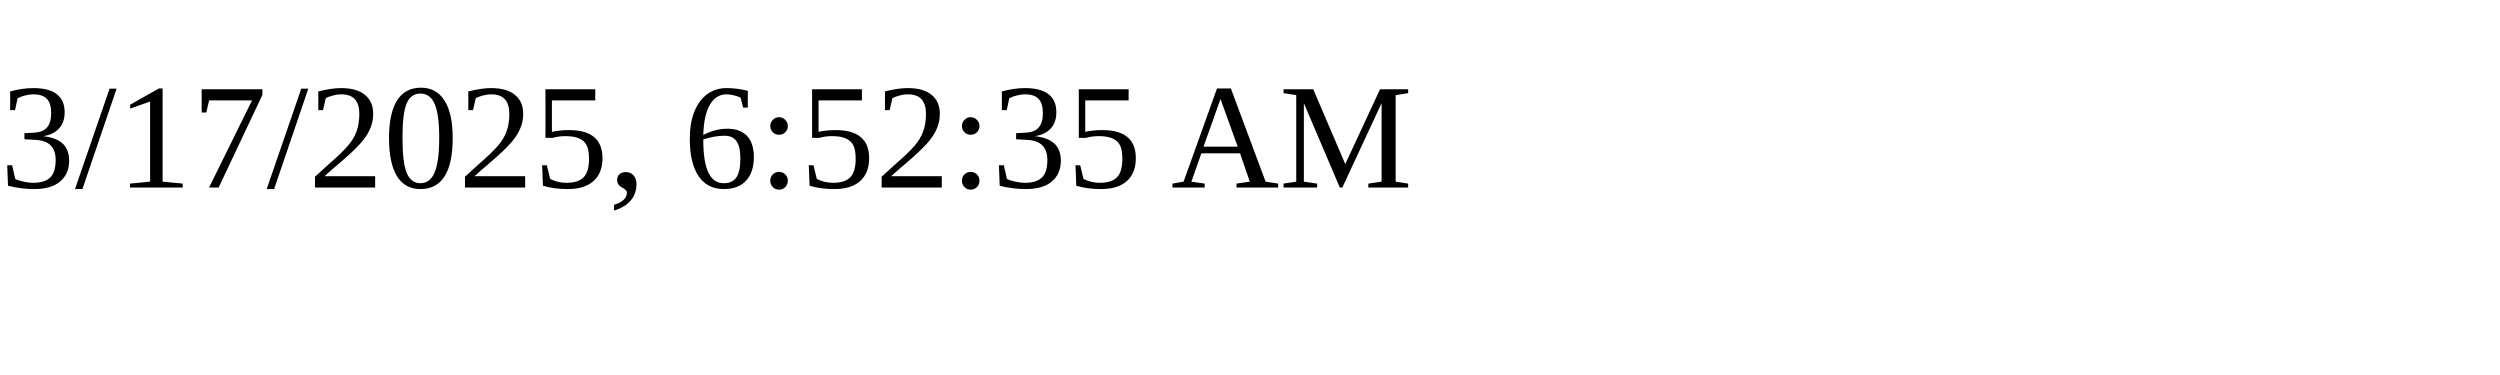
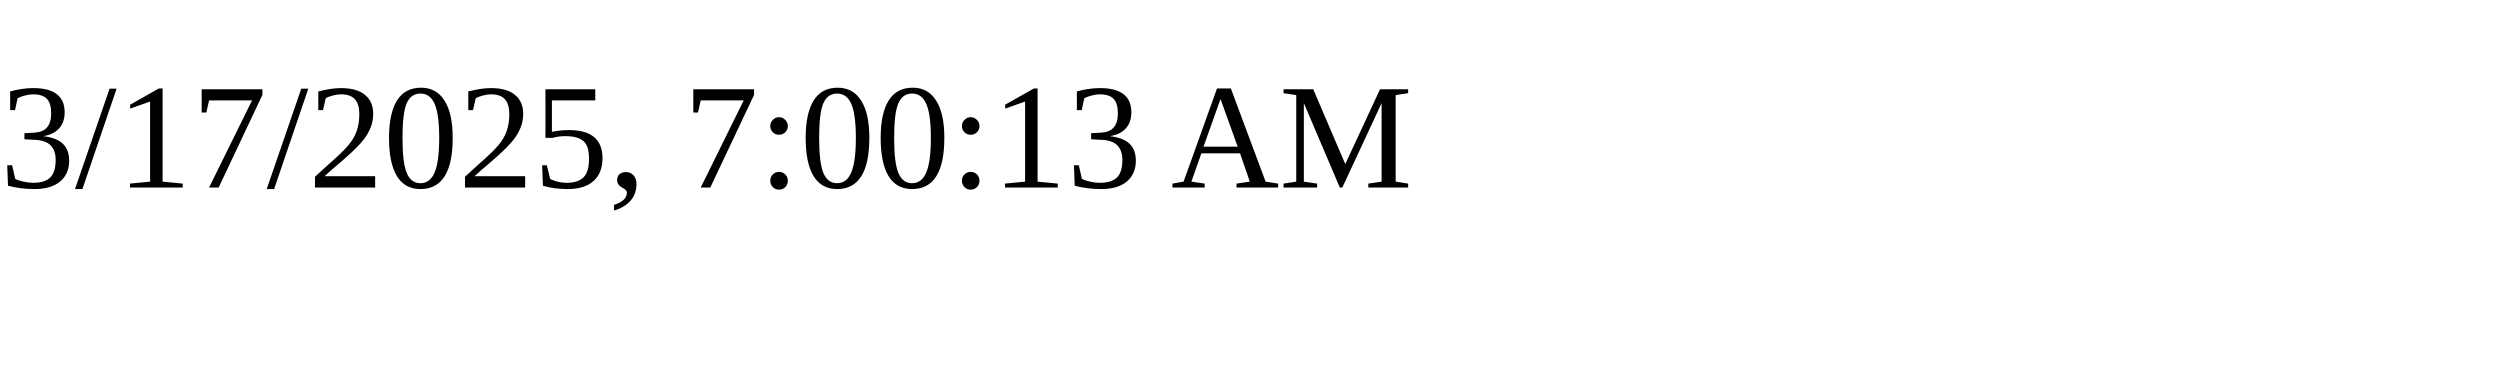
<svg xmlns="http://www.w3.org/2000/svg" height="30" width="200">
-   <text x="0" y="15">3/17/2025, 6:52:35 AM</text>
+   <text x="0" y="15">3/17/2025, 7:00:13 AM</text>
</svg>
